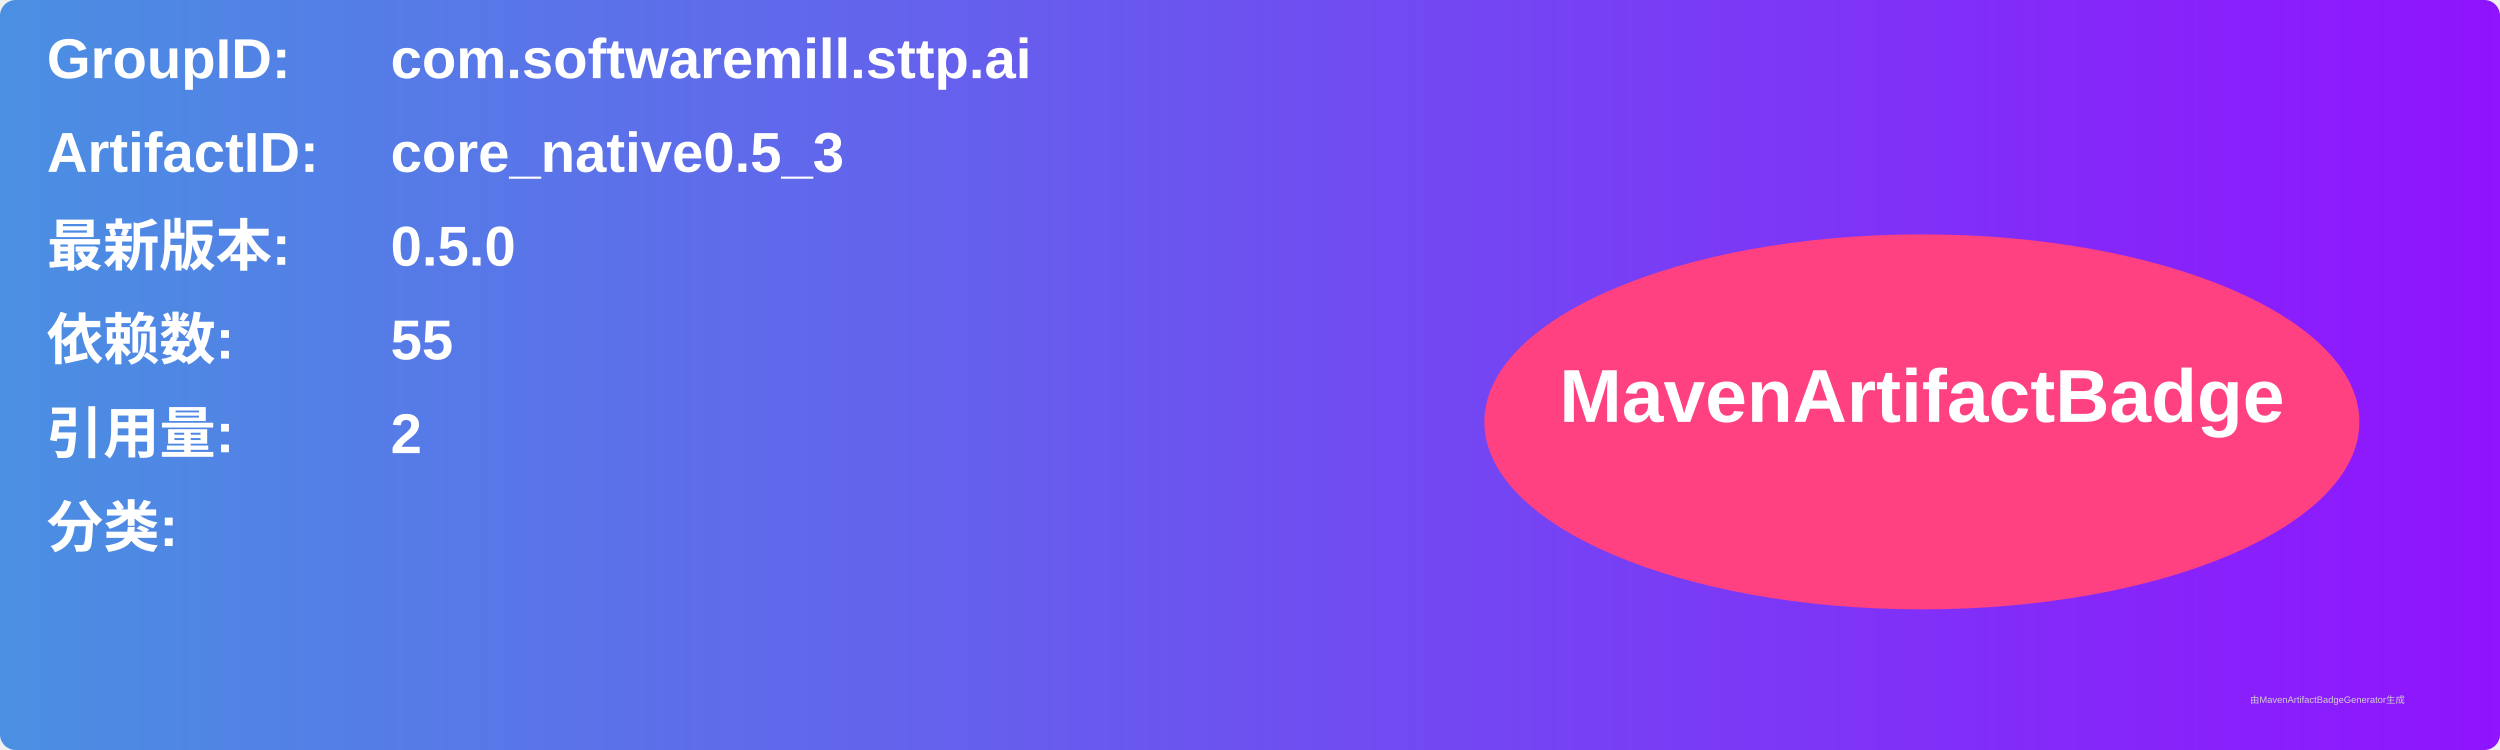
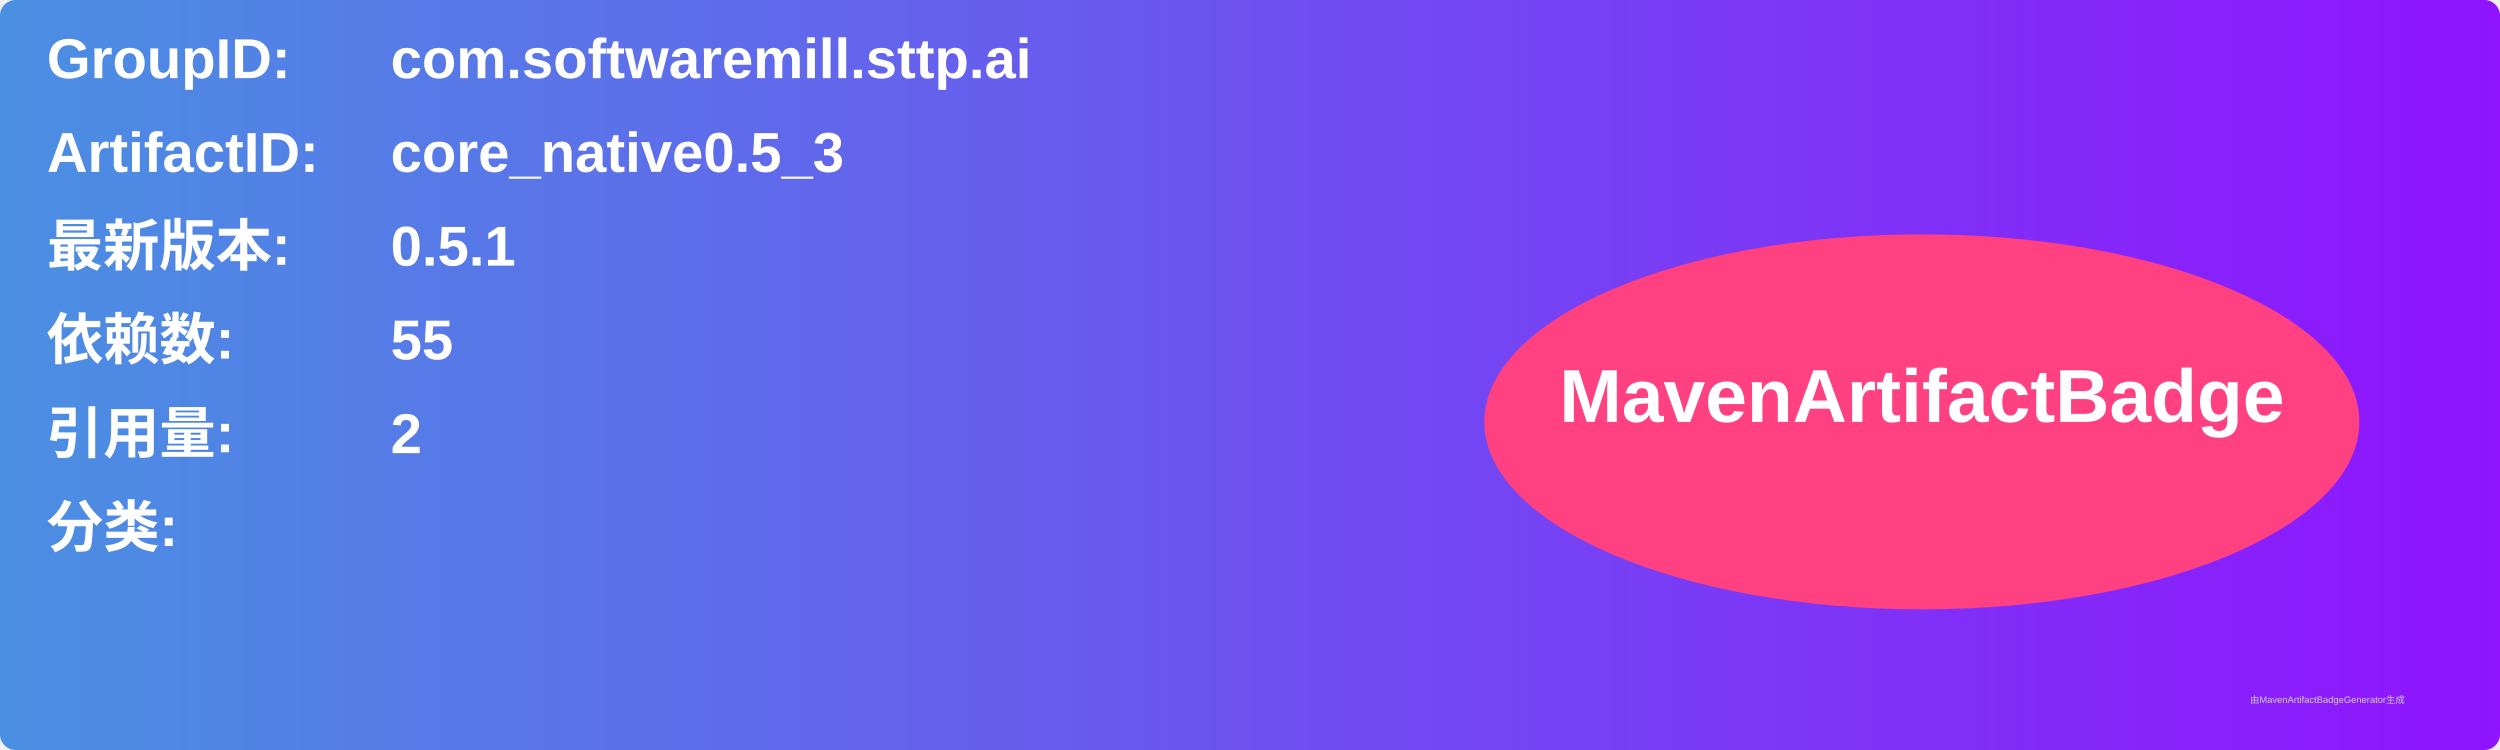
<svg xmlns="http://www.w3.org/2000/svg" width="800" height="240" viewBox="0 0 800 240">
  <linearGradient id="grad" x1="0%" y1="0%" x2="100%" y2="0%">
    <stop offset="0%" stop-color="#4a90e2" />
    <stop offset="100%" stop-color="#9013fe" />
  </linearGradient>
  <rect width="100%" height="100%" rx="5" ry="5" fill="url(#grad)" />
  <g transform="translate(15, 15)">
    <text x="0" y="10" font-family="Arial" font-size="18" fill="white" font-weight="bold" width="260">GroupID:</text>
    <text x="110" y="10" font-family="Arial" font-size="18" fill="white" font-weight="bold" width="460">com.softwaremill.sttp.ai</text>
    <text x="0" y="40" font-family="Arial" font-size="18" fill="white" font-weight="bold" width="260">ArtifactID:</text>
    <text x="110" y="40" font-family="Arial" font-size="18" fill="white" font-weight="bold" width="460">core_native0.5_3</text>
    <text x="0" y="70" font-family="Arial" font-size="18" fill="white" font-weight="bold">最新版本:</text>
    <text x="110" y="70" font-family="Arial" font-size="18" fill="white" font-weight="bold">
-       <tspan font-weight="bold">0.5.0</tspan>
+       <tspan font-weight="bold">0.5.1</tspan>
    </text>
    <text x="0" y="100" font-family="Arial" font-size="18" fill="white" font-weight="bold">依赖数: </text>
    <text x="110" y="100" font-family="Arial" font-size="18" fill="white">
      <tspan font-weight="bold">55</tspan>
    </text>
    <text x="0" y="130" font-family="Arial" font-size="18" fill="white" font-weight="bold">引用量: </text>
    <text x="110" y="130" font-family="Arial" font-size="18" fill="white">
      <tspan font-weight="bold">2</tspan>
    </text>
    <text x="0" y="160" font-family="Arial" font-size="18" fill="white" font-weight="bold">分类:</text>
    <text x="10" y="190" font-family="Arial" font-size="10" fill="white">
      <tspan font-weight="bold" />
    </text>
    <ellipse cx="600" cy="120" rx="140" ry="60" fill="#ff4081" />
    <text x="600" y="120" text-anchor="middle" font-family="Arial" font-size="24" fill="white" font-weight="bold">MavenArtifactBadge</text>
  </g>
  <text x="720" y="225" font-family="Arial" font-size="3" fill="#d0d0d0">由MavenArtifactBadgeGenerator生成</text>
</svg>
